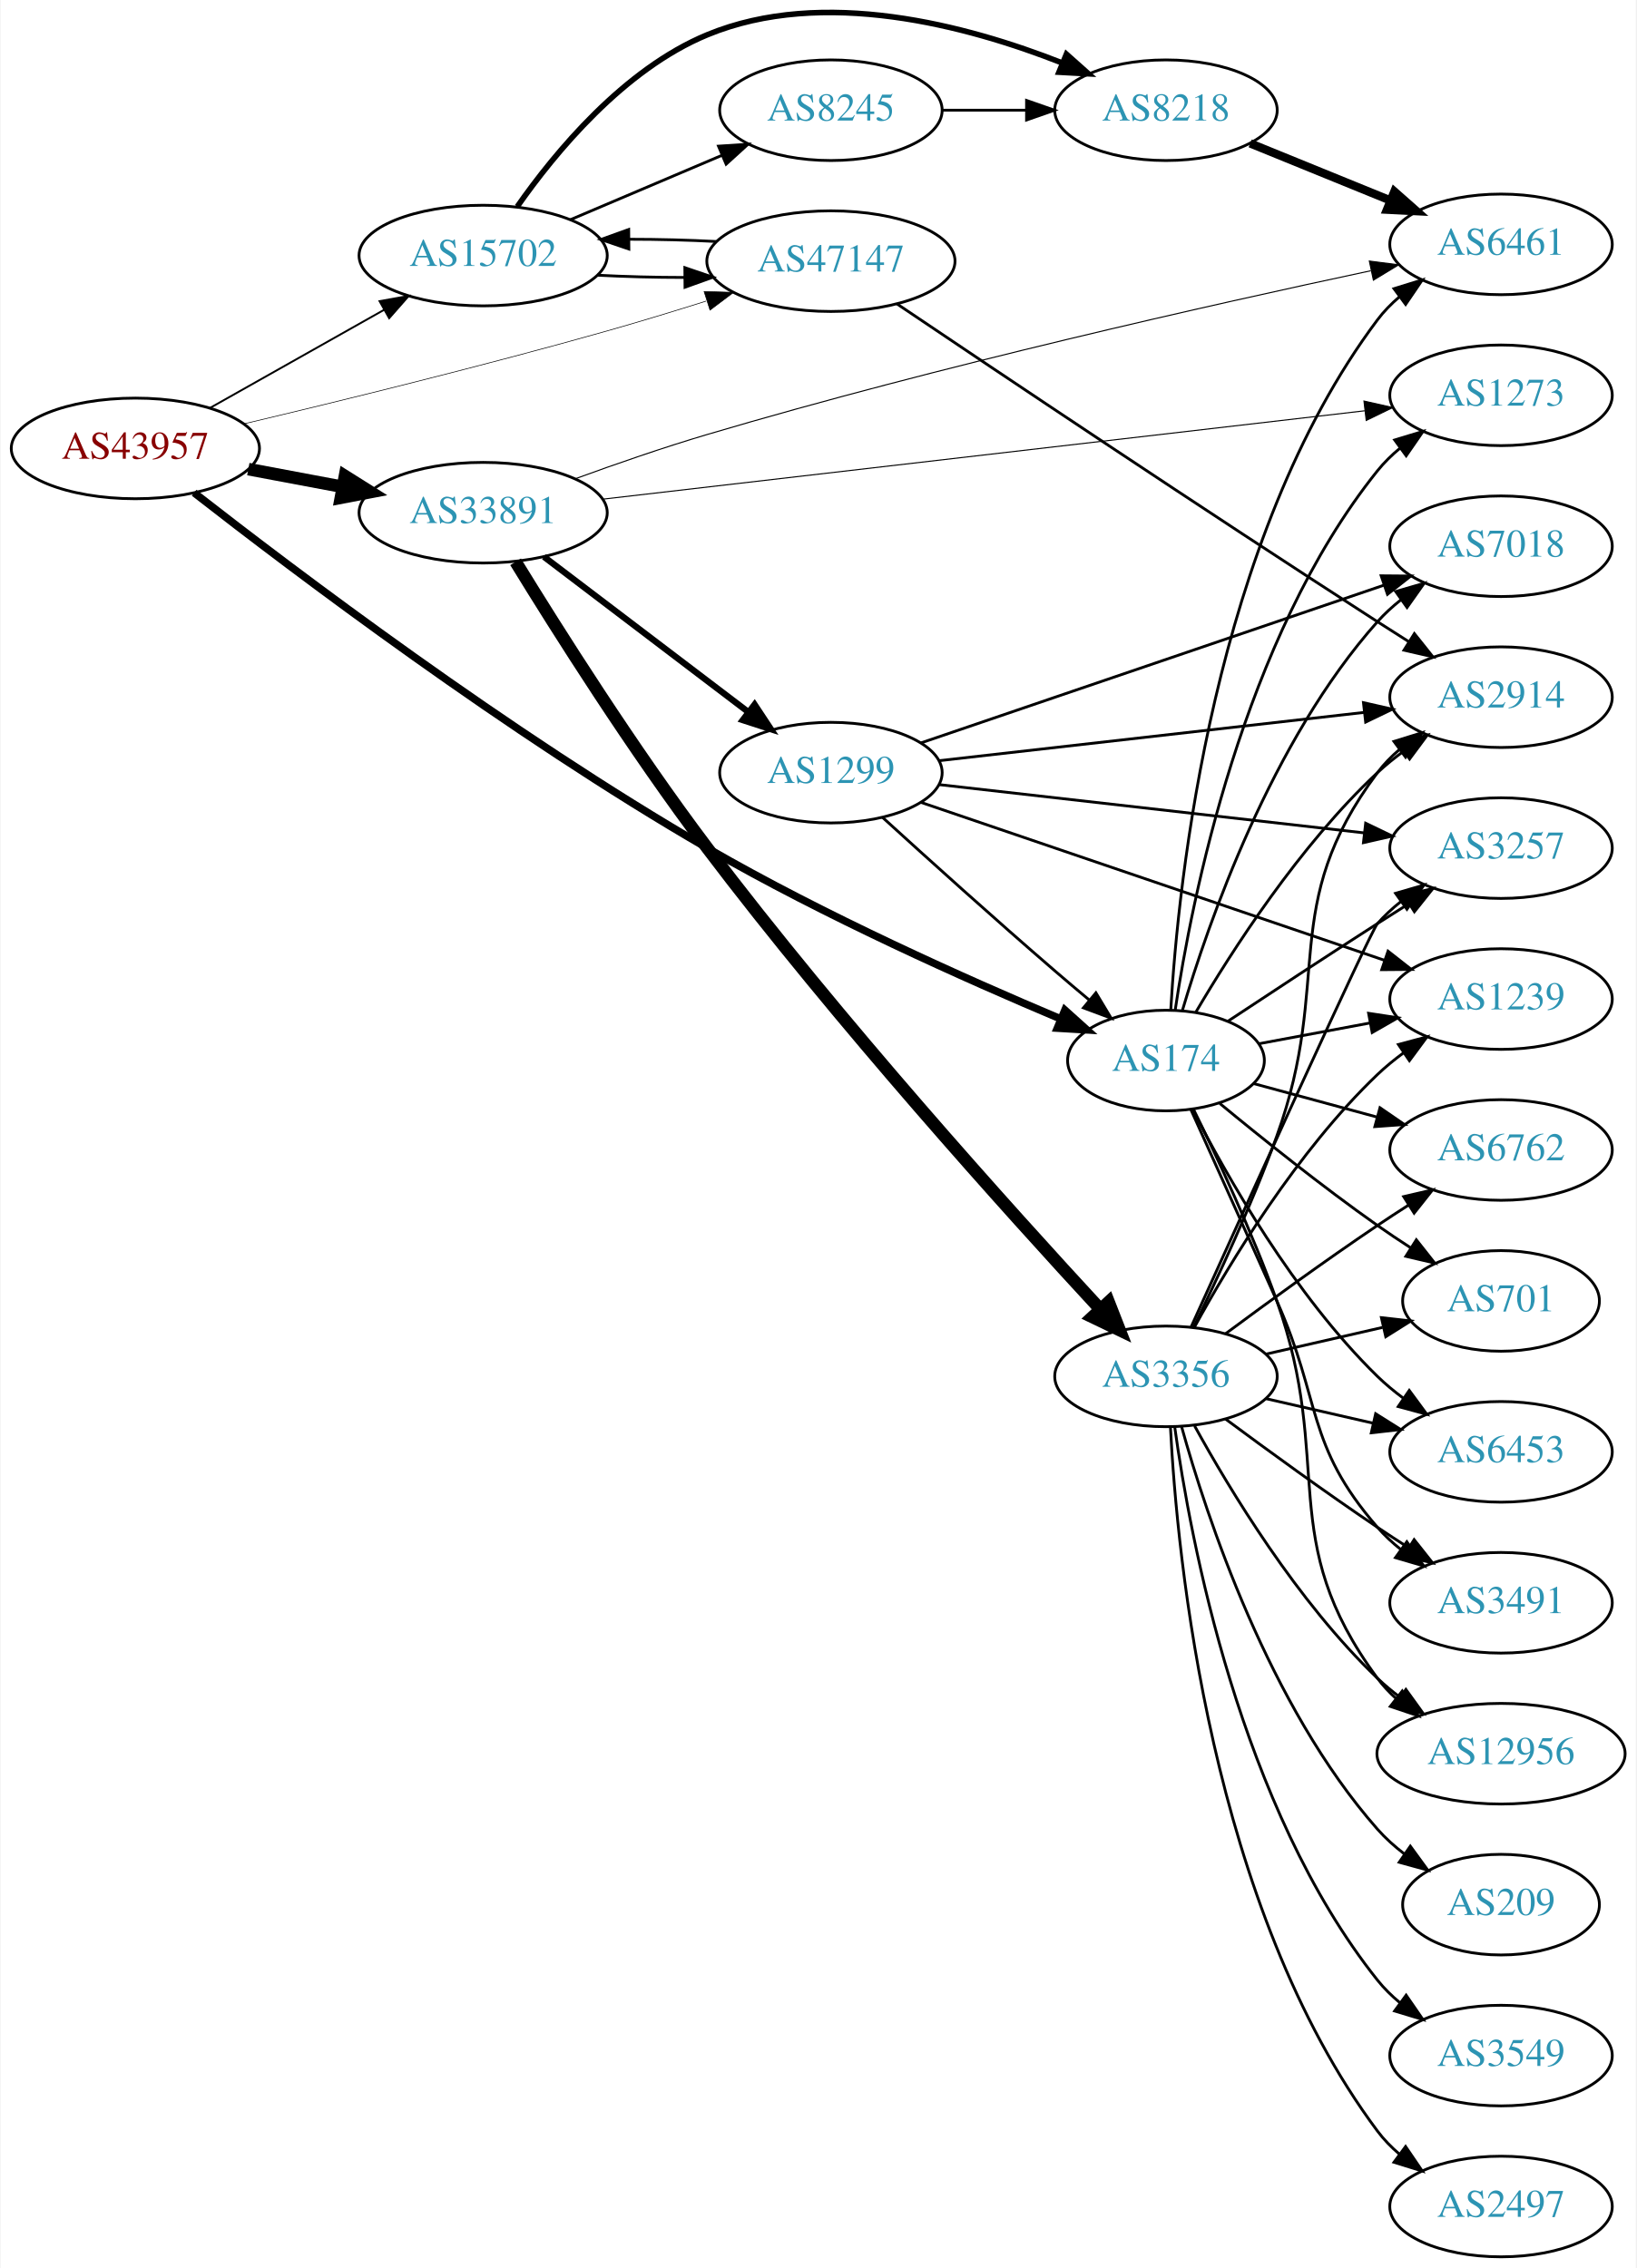
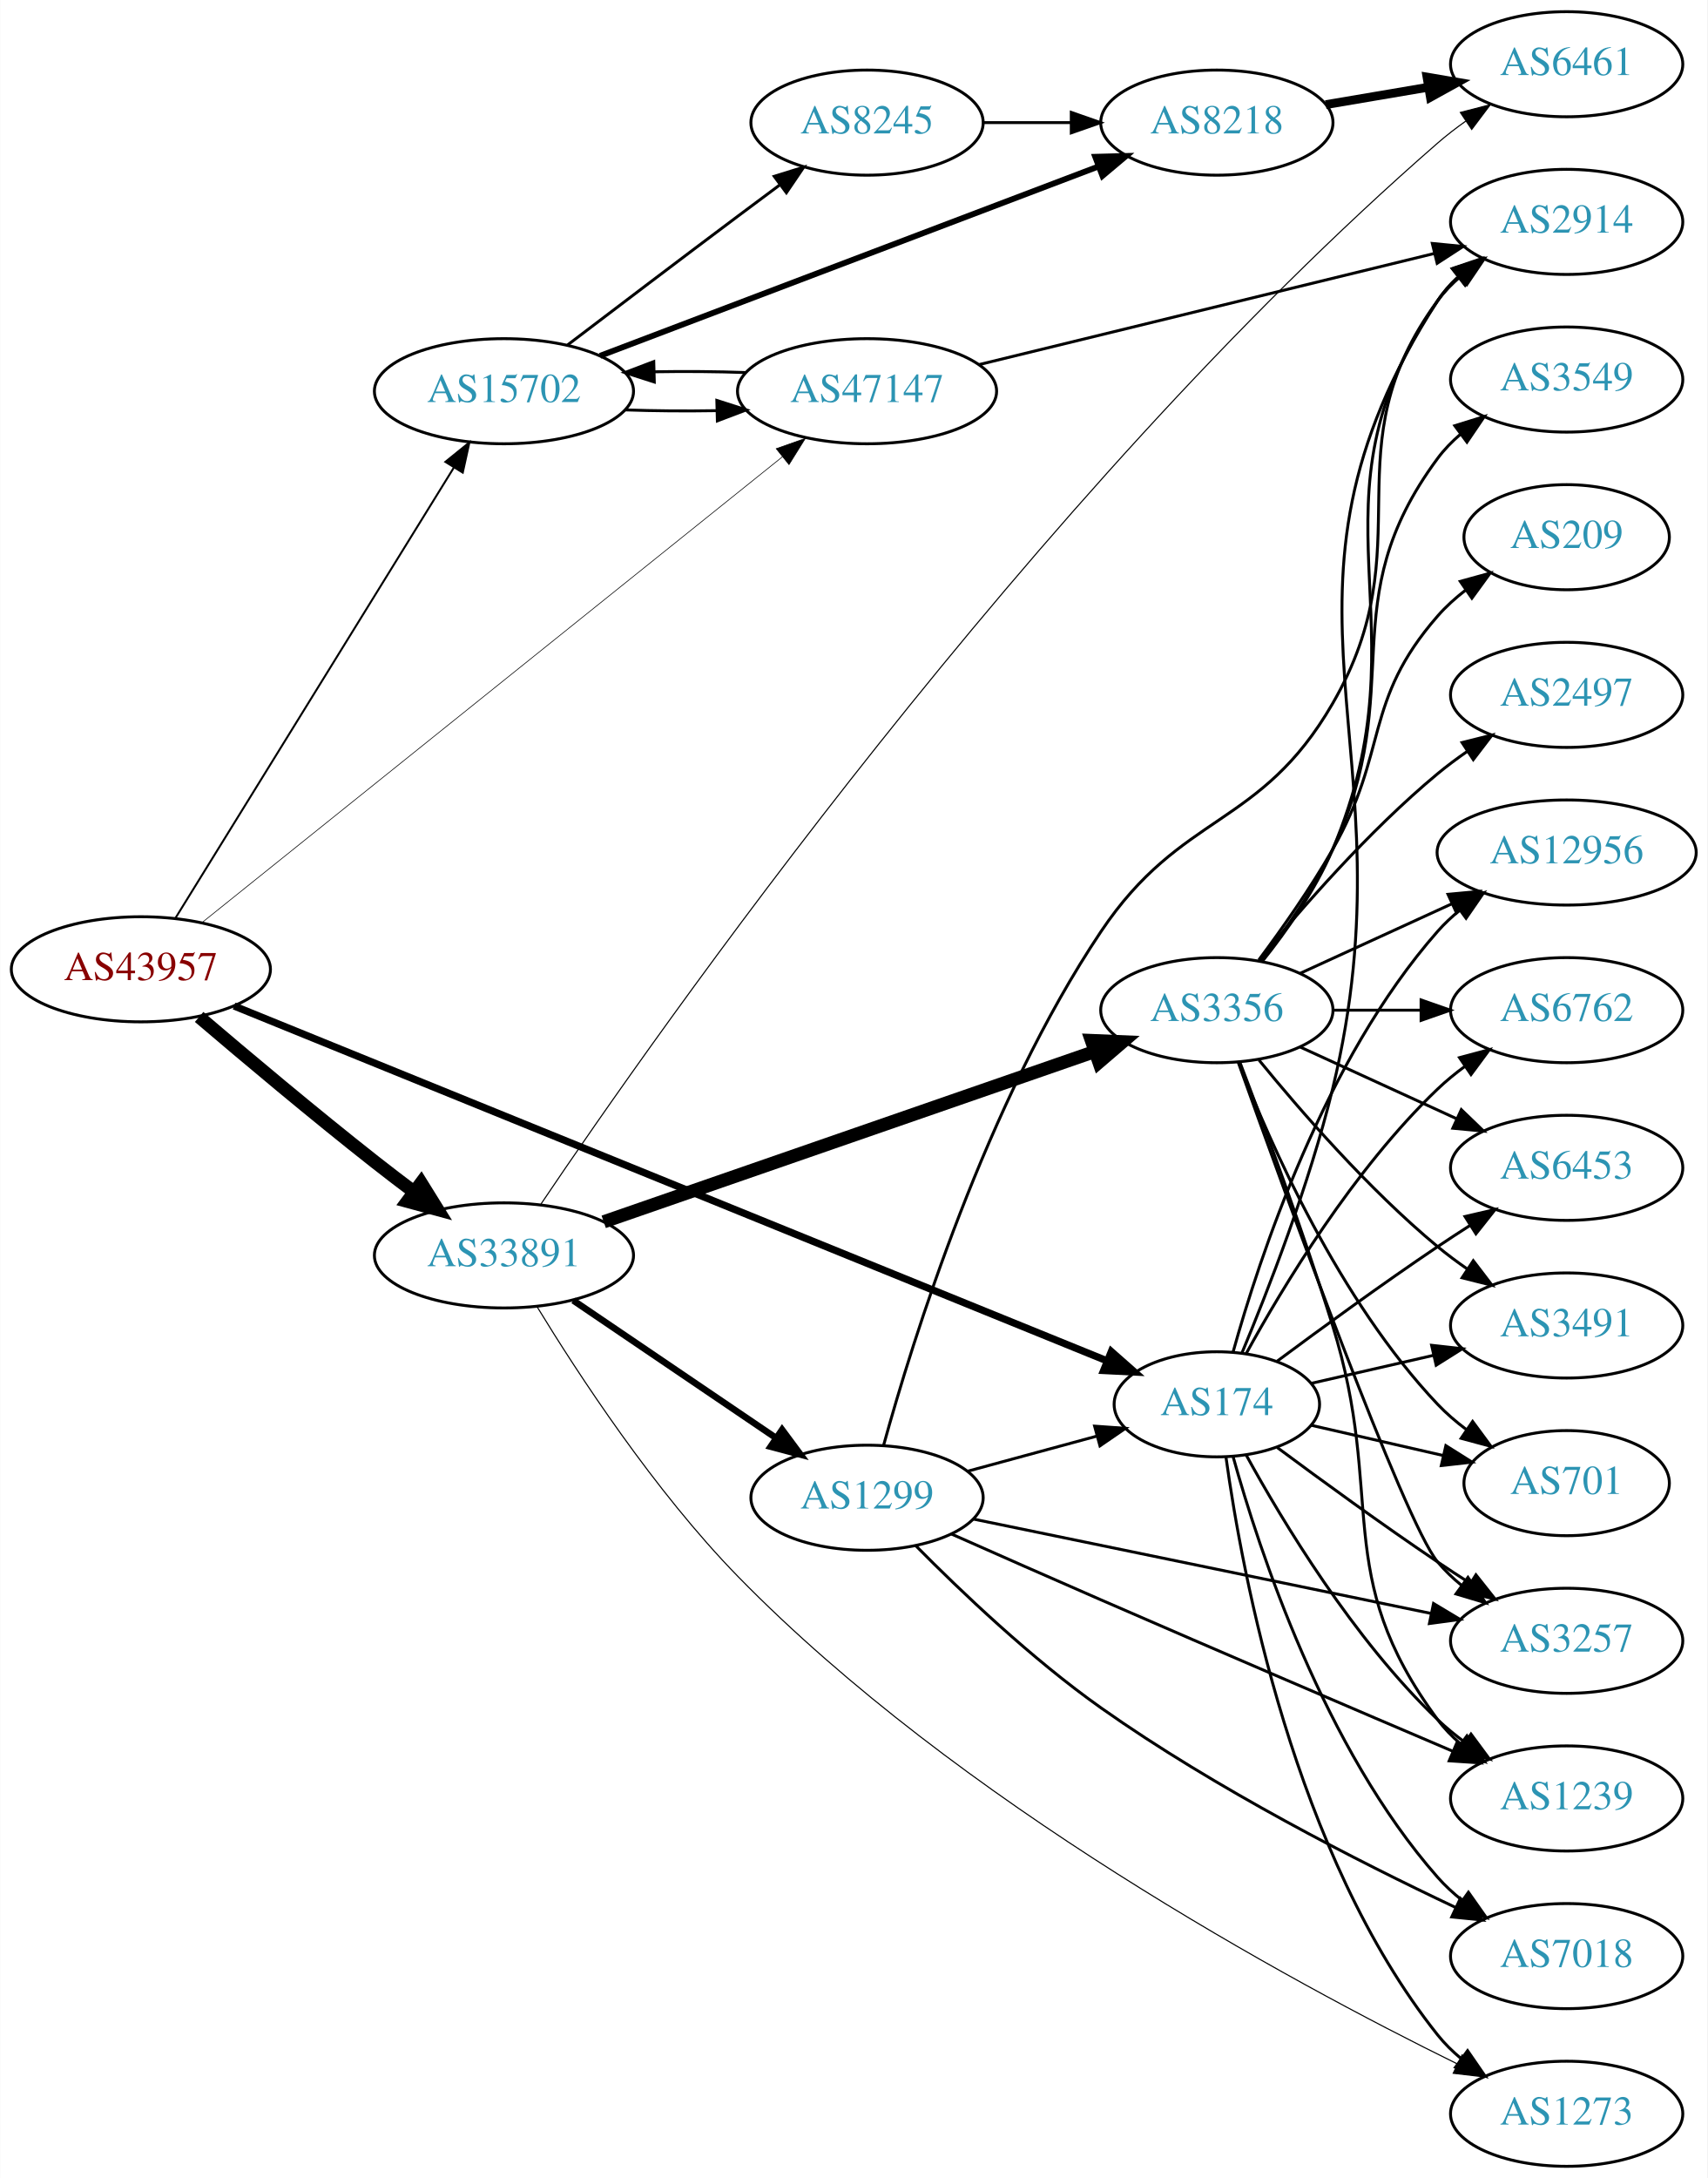
- <svg xmlns="http://www.w3.org/2000/svg" xmlns:xlink="http://www.w3.org/1999/xlink" width="585pt" height="811pt" viewBox="0.00 0.00 584.86 811.43">
-   <g id="graph0" class="graph" transform="scale(1 1) rotate(0) translate(4 807.433)">
-     <polygon fill="white" stroke="none" points="-4,4 -4,-807.433 580.862,-807.433 580.862,4 -4,4" />
+ <svg xmlns="http://www.w3.org/2000/svg" xmlns:xlink="http://www.w3.org/1999/xlink" width="585pt" height="746pt" viewBox="0.00 0.00 584.86 746.00">
+   <g id="graph0" class="graph" transform="scale(1 1) rotate(0) translate(4 742)">
+     <polygon fill="white" stroke="none" points="-4,4 -4,-742 580.862,-742 580.862,4 -4,4" />
    <g id="node1" class="node">
      <g id="a_node1">
        <a xlink:href="/asn/43957" xlink:title="AS43957 ~ WNT Telecommunication GmbH [AT]">
-           <ellipse fill="#ffffff" stroke="black" cx="44.196" cy="-647" rx="44.393" ry="18" />
-           <text text-anchor="middle" x="44.196" y="-643.3" font-family="Times,serif" font-size="14.00" fill="#880000">AS43957</text>
+           <ellipse fill="#ffffff" stroke="black" cx="44.196" cy="-410" rx="44.393" ry="18" />
+           <text text-anchor="middle" x="44.196" y="-406.3" font-family="Times,serif" font-size="14.00" fill="#880000">AS43957</text>
        </a>
      </g>
    </g>
    <g id="node2" class="node">
      <g id="a_node2">
        <a xlink:href="/asn/174" xlink:title="AS174 ~ Cogent Communications [US]">
-           <ellipse fill="#ffffff" stroke="black" cx="412.823" cy="-428" rx="35.194" ry="18" />
-           <text text-anchor="middle" x="412.823" y="-424.3" font-family="Times,serif" font-size="14.00" fill="#2c94b3">AS174</text>
+           <ellipse fill="#ffffff" stroke="black" cx="412.823" cy="-261" rx="35.194" ry="18" />
+           <text text-anchor="middle" x="412.823" y="-257.3" font-family="Times,serif" font-size="14.00" fill="#2c94b3">AS174</text>
        </a>
      </g>
    </g>
    <g id="edge1" class="edge">
-       <path fill="none" stroke="black" stroke-width="2.7" d="M65.21,-631.139C100.825,-603.334 178.114,-544.865 248.784,-504 290.615,-479.812 341.439,-457.1 375.104,-442.915" />
-       <polygon fill="black" stroke="black" stroke-width="2.7" points="376.668,-446.055 384.547,-438.971 373.97,-439.596 376.668,-446.055" />
+       <path fill="none" stroke="black" stroke-width="2.475" d="M76.138,-397.425C143.409,-370.085 302.725,-305.338 375.013,-275.96" />
+       <polygon fill="black" stroke="black" stroke-width="2.475" points="376.671,-279.064 384.617,-272.057 374.035,-272.579 376.671,-279.064" />
    </g>
    <g id="node3" class="node">
      <g id="a_node3">
        <a xlink:href="/asn/15702" xlink:title="AS15702 ~ Onstage Online GmbH [AT]">
-           <ellipse fill="#ffffff" stroke="black" cx="168.588" cy="-716" rx="44.393" ry="18" />
-           <text text-anchor="middle" x="168.588" y="-712.3" font-family="Times,serif" font-size="14.00" fill="#2c94b3">AS15702</text>
+           <ellipse fill="#ffffff" stroke="black" cx="168.588" cy="-608" rx="44.393" ry="18" />
+           <text text-anchor="middle" x="168.588" y="-604.3" font-family="Times,serif" font-size="14.00" fill="#2c94b3">AS15702</text>
        </a>
      </g>
    </g>
    <g id="edge2" class="edge">
-       <path fill="none" stroke="black" stroke-width="0.675" d="M70.853,-661.465C88.968,-671.677 113.44,-685.473 133.237,-696.634" />
-       <polygon fill="black" stroke="black" stroke-width="0.675" points="131.535,-699.692 141.965,-701.554 134.972,-693.594 131.535,-699.692" />
+       <path fill="none" stroke="black" stroke-width="0.675" d="M56.058,-427.571C77.65,-462.503 126.069,-540.833 151.417,-581.84" />
+       <polygon fill="black" stroke="black" stroke-width="0.675" points="148.516,-583.802 156.751,-590.468 154.47,-580.122 148.516,-583.802" />
    </g>
    <g id="node4" class="node">
      <g id="a_node4">
        <a xlink:href="/asn/33891" xlink:title="AS33891 ~ CORE-BACKBONE GMBH GLOBAL NETWORK [DE]">
-           <ellipse fill="#ffffff" stroke="black" cx="168.588" cy="-624" rx="44.393" ry="18" />
-           <text text-anchor="middle" x="168.588" y="-620.3" font-family="Times,serif" font-size="14.00" fill="#2c94b3">AS33891</text>
+           <ellipse fill="#ffffff" stroke="black" cx="168.588" cy="-312" rx="44.393" ry="18" />
+           <text text-anchor="middle" x="168.588" y="-308.3" font-family="Times,serif" font-size="14.00" fill="#2c94b3">AS33891</text>
        </a>
      </g>
    </g>
    <g id="edge3" class="edge">
-       <path fill="none" stroke="black" stroke-width="4.5" d="M84.595,-639.596C95.296,-637.585 107.019,-635.382 118.196,-633.282" />
-       <polygon fill="black" stroke="black" stroke-width="4.5" points="119.162,-637.107 128.263,-631.39 117.707,-629.367 119.162,-637.107" />
+       <path fill="none" stroke="black" stroke-width="4.5" d="M64.148,-393.686C80.037,-380.135 103.426,-360.48 124.392,-344 128.703,-340.612 133.31,-337.093 137.851,-333.682" />
+       <polygon fill="black" stroke="black" stroke-width="4.5" points="140.202,-336.841 145.873,-327.712 135.5,-330.524 140.202,-336.841" />
    </g>
    <g id="node5" class="node">
      <g id="a_node5">
        <a xlink:href="/asn/47147" xlink:title="AS47147 ~ ANEXIA Internetdienstleistungs GmbH [AT]">
-           <ellipse fill="#ffffff" stroke="black" cx="292.98" cy="-714" rx="44.393" ry="18" />
-           <text text-anchor="middle" x="292.98" y="-710.3" font-family="Times,serif" font-size="14.00" fill="#2c94b3">AS47147</text>
+           <ellipse fill="#ffffff" stroke="black" cx="292.98" cy="-608" rx="44.393" ry="18" />
+           <text text-anchor="middle" x="292.98" y="-604.3" font-family="Times,serif" font-size="14.00" fill="#2c94b3">AS47147</text>
        </a>
      </g>
    </g>
    <g id="edge4" class="edge">
-       <path fill="none" stroke="black" stroke-width="0.225" d="M82.974,-655.78C117.053,-663.864 168.48,-676.468 212.784,-689 224.373,-692.278 236.831,-696.079 248.357,-699.712" />
-       <polygon fill="black" stroke="black" stroke-width="0.225" points="247.61,-703.147 258.201,-702.844 249.733,-696.476 247.61,-703.147" />
+       <path fill="none" stroke="black" stroke-width="0.225" d="M65.391,-426.203C109.337,-461.461 213.716,-545.207 263.98,-585.535" />
+       <polygon fill="black" stroke="black" stroke-width="0.225" points="261.862,-588.323 271.852,-591.851 266.242,-582.863 261.862,-588.323" />
    </g>
    <g id="node6" class="node">
      <g id="a_node6">
-         <a xlink:href="/asn/3491" xlink:title="AS3491 ~ PCCW Global, Inc. [US]">
-           <ellipse fill="#ffffff" stroke="black" cx="532.666" cy="-234" rx="39.794" ry="18" />
-           <text text-anchor="middle" x="532.666" y="-230.3" font-family="Times,serif" font-size="14.00" fill="#2c94b3">AS3491</text>
+         <a xlink:href="/asn/2914" xlink:title="AS2914 ~ NTT America, Inc. [US]">
+           <ellipse fill="#ffffff" stroke="black" cx="532.666" cy="-666" rx="39.794" ry="18" />
+           <text text-anchor="middle" x="532.666" y="-662.3" font-family="Times,serif" font-size="14.00" fill="#2c94b3">AS2914</text>
        </a>
      </g>
    </g>
    <g id="edge5" class="edge">
-       <path fill="none" stroke="black" d="M421.69,-410.55C429.514,-393.182 441.85,-365.761 452.469,-342 468.543,-306.033 462.635,-290.742 488.469,-261 490.934,-258.162 493.771,-255.523 496.789,-253.094" />
-       <polygon fill="black" stroke="black" points="498.975,-255.833 505.067,-247.164 494.899,-250.142 498.975,-255.833" />
+       <path fill="none" stroke="black" d="M421.429,-278.61C430.232,-299.703 444.532,-336.294 452.469,-369 481.022,-486.647 422.901,-537.232 488.469,-639 490.337,-641.899 492.639,-644.542 495.198,-646.939" />
+       <polygon fill="black" stroke="black" points="493.439,-650.006 503.475,-653.403 497.748,-644.489 493.439,-650.006" />
    </g>
    <g id="node7" class="node">
      <g id="a_node7">
-         <a xlink:href="/asn/2914" xlink:title="AS2914 ~ NTT America, Inc. [US]">
-           <ellipse fill="#ffffff" stroke="black" cx="532.666" cy="-558" rx="39.794" ry="18" />
-           <text text-anchor="middle" x="532.666" y="-554.3" font-family="Times,serif" font-size="14.00" fill="#2c94b3">AS2914</text>
-         </a>
-       </g>
-     </g>
-     <g id="edge6" class="edge">
-       <path fill="none" stroke="black" d="M423.469,-445.238C436.273,-467.054 460.545,-504.925 488.469,-531 491.368,-533.707 494.577,-536.294 497.898,-538.72" />
-       <polygon fill="black" stroke="black" points="496.03,-541.682 506.272,-544.395 499.958,-535.888 496.03,-541.682" />
-     </g>
-     <g id="node8" class="node">
-       <g id="a_node8">
-         <a xlink:href="/asn/3257" xlink:title="AS3257 ~ GTT [DE]">
-           <ellipse fill="#ffffff" stroke="black" cx="532.666" cy="-504" rx="39.794" ry="18" />
-           <text text-anchor="middle" x="532.666" y="-500.3" font-family="Times,serif" font-size="14.00" fill="#2c94b3">AS3257</text>
-         </a>
-       </g>
-     </g>
-     <g id="edge7" class="edge">
-       <path fill="none" stroke="black" d="M434.977,-442.066C449.878,-451.929 470.325,-465.376 488.469,-477 492.072,-479.308 495.855,-481.707 499.622,-484.082" />
-       <polygon fill="black" stroke="black" points="497.96,-487.171 508.291,-489.522 501.681,-481.242 497.96,-487.171" />
-     </g>
-     <g id="node9" class="node">
-       <g id="a_node9">
        <a xlink:href="/asn/6762" xlink:title="AS6762 ~ TELECOM ITALIA SPARKLE S.p.A. [IT]">
          <ellipse fill="#ffffff" stroke="black" cx="532.666" cy="-396" rx="39.794" ry="18" />
          <text text-anchor="middle" x="532.666" y="-392.3" font-family="Times,serif" font-size="14.00" fill="#2c94b3">AS6762</text>
        </a>
      </g>
    </g>
+     <g id="edge6" class="edge">
+       <path fill="none" stroke="black" d="M422.849,-278.321C435.332,-301.1 459.622,-341.453 488.469,-369 491.338,-371.739 494.527,-374.347 497.836,-376.785" />
+       <polygon fill="black" stroke="black" points="495.959,-379.742 506.195,-382.477 499.899,-373.956 495.959,-379.742" />
+     </g>
+     <g id="node8" class="node">
+       <g id="a_node8">
+         <a xlink:href="/asn/1273" xlink:title="AS1273 ~ Vodafone Group PLC [EU]">
+           <ellipse fill="#ffffff" stroke="black" cx="532.666" cy="-18" rx="39.794" ry="18" />
+           <text text-anchor="middle" x="532.666" y="-14.3" font-family="Times,serif" font-size="14.00" fill="#2c94b3">AS1273</text>
+         </a>
+       </g>
+     </g>
+     <g id="edge7" class="edge">
+       <path fill="none" stroke="black" d="M415.962,-242.83C421.462,-203.026 439.288,-106.767 488.469,-45 490.811,-42.06 493.565,-39.351 496.531,-36.879" />
+       <polygon fill="black" stroke="black" points="498.723,-39.612 504.737,-30.89 494.596,-33.958 498.723,-39.612" />
+     </g>
+     <g id="node9" class="node">
+       <g id="a_node9">
+         <a xlink:href="/asn/7018" xlink:title="AS7018 ~ AT&amp;T Services, Inc. [US]">
+           <ellipse fill="#ffffff" stroke="black" cx="532.666" cy="-72" rx="39.794" ry="18" />
+           <text text-anchor="middle" x="532.666" y="-68.3" font-family="Times,serif" font-size="14.00" fill="#2c94b3">AS7018</text>
+         </a>
+       </g>
+     </g>
    <g id="edge8" class="edge">
-       <path fill="none" stroke="black" d="M444.17,-419.759C457.579,-416.118 473.593,-411.769 488.234,-407.794" />
-       <polygon fill="black" stroke="black" points="489.368,-411.113 498.101,-405.114 487.533,-404.357 489.368,-411.113" />
+       <path fill="none" stroke="black" d="M418.396,-243.054C427.302,-211.005 449.586,-143.158 488.469,-99 490.953,-96.179 493.803,-93.551 496.829,-91.129" />
+       <polygon fill="black" stroke="black" points="499.014,-93.869 505.118,-85.209 494.946,-88.172 499.014,-93.869" />
    </g>
    <g id="node10" class="node">
      <g id="a_node10">
-         <a xlink:href="/asn/1239" xlink:title="AS1239 ~ Sprint [US]">
-           <ellipse fill="#ffffff" stroke="black" cx="532.666" cy="-450" rx="39.794" ry="18" />
-           <text text-anchor="middle" x="532.666" y="-446.3" font-family="Times,serif" font-size="14.00" fill="#2c94b3">AS1239</text>
+         <a xlink:href="/asn/3257" xlink:title="AS3257 ~ GTT [DE]">
+           <ellipse fill="#ffffff" stroke="black" cx="532.666" cy="-180" rx="39.794" ry="18" />
+           <text text-anchor="middle" x="532.666" y="-176.3" font-family="Times,serif" font-size="14.00" fill="#2c94b3">AS3257</text>
        </a>
      </g>
    </g>
    <g id="edge9" class="edge">
-       <path fill="none" stroke="black" d="M446.024,-434.012C458.297,-436.303 472.532,-438.96 485.83,-441.443" />
-       <polygon fill="black" stroke="black" points="485.296,-444.904 495.769,-443.298 486.581,-438.023 485.296,-444.904" />
+       <path fill="none" stroke="black" d="M433.524,-246.19C448.427,-235.125 469.495,-219.772 488.469,-207 492.018,-204.611 495.769,-202.161 499.517,-199.758" />
+       <polygon fill="black" stroke="black" points="501.585,-202.591 508.166,-194.288 497.843,-196.675 501.585,-202.591" />
    </g>
    <g id="node11" class="node">
      <g id="a_node11">
-         <a xlink:href="/asn/701" xlink:title="AS701 ~ UUNET [US]">
-           <ellipse fill="#ffffff" stroke="black" cx="532.666" cy="-342" rx="35.194" ry="18" />
-           <text text-anchor="middle" x="532.666" y="-338.3" font-family="Times,serif" font-size="14.00" fill="#2c94b3">AS701</text>
+         <a xlink:href="/asn/3491" xlink:title="AS3491 ~ PCCW Global, Inc. [US]">
+           <ellipse fill="#ffffff" stroke="black" cx="532.666" cy="-288" rx="39.794" ry="18" />
+           <text text-anchor="middle" x="532.666" y="-284.3" font-family="Times,serif" font-size="14.00" fill="#2c94b3">AS3491</text>
        </a>
      </g>
    </g>
    <g id="edge10" class="edge">
-       <path fill="none" stroke="black" d="M432.101,-412.626C446.952,-400.363 468.619,-382.985 488.469,-369 492.231,-366.35 496.248,-363.662 500.261,-361.06" />
-       <polygon fill="black" stroke="black" points="502.372,-363.866 508.94,-355.553 498.621,-357.956 502.372,-363.866" />
+       <path fill="none" stroke="black" d="M445.093,-268.165C457.932,-271.106 473.037,-274.567 487.004,-277.767" />
+       <polygon fill="black" stroke="black" points="486.396,-281.219 496.925,-280.04 487.959,-274.395 486.396,-281.219" />
    </g>
    <g id="node12" class="node">
      <g id="a_node12">
-         <a xlink:href="/asn/7018" xlink:title="AS7018 ~ AT&amp;T Services, Inc. [US]">
-           <ellipse fill="#ffffff" stroke="black" cx="532.666" cy="-612" rx="39.794" ry="18" />
-           <text text-anchor="middle" x="532.666" y="-608.3" font-family="Times,serif" font-size="14.00" fill="#2c94b3">AS7018</text>
+         <a xlink:href="/asn/701" xlink:title="AS701 ~ UUNET [US]">
+           <ellipse fill="#ffffff" stroke="black" cx="532.666" cy="-234" rx="35.194" ry="18" />
+           <text text-anchor="middle" x="532.666" y="-230.3" font-family="Times,serif" font-size="14.00" fill="#2c94b3">AS701</text>
        </a>
      </g>
    </g>
    <g id="edge11" class="edge">
-       <path fill="none" stroke="black" d="M418.687,-445.883C427.916,-477.136 450.515,-542.417 488.469,-585 490.97,-587.806 493.831,-590.424 496.864,-592.84" />
-       <polygon fill="black" stroke="black" points="494.988,-595.801 505.163,-598.751 499.049,-590.099 494.988,-595.801" />
+       <path fill="none" stroke="black" d="M445.093,-253.835C458.944,-250.662 475.43,-246.885 490.281,-243.482" />
+       <polygon fill="black" stroke="black" points="491.283,-246.843 500.249,-241.198 489.72,-240.02 491.283,-246.843" />
    </g>
    <g id="node13" class="node">
      <g id="a_node13">
-         <a xlink:href="/asn/1273" xlink:title="AS1273 ~ Vodafone Group PLC [EU]">
-           <ellipse fill="#ffffff" stroke="black" cx="532.666" cy="-666" rx="39.794" ry="18" />
-           <text text-anchor="middle" x="532.666" y="-662.3" font-family="Times,serif" font-size="14.00" fill="#2c94b3">AS1273</text>
+         <a xlink:href="/asn/12956" xlink:title="AS12956 ~ TELXIUS [ES]">
+           <ellipse fill="#ffffff" stroke="black" cx="532.666" cy="-450" rx="44.393" ry="18" />
+           <text text-anchor="middle" x="532.666" y="-446.3" font-family="Times,serif" font-size="14.00" fill="#2c94b3">AS12956</text>
        </a>
      </g>
    </g>
    <g id="edge12" class="edge">
-       <path fill="none" stroke="black" d="M416.124,-446.047C421.908,-485.114 440.205,-578.836 488.469,-639 490.821,-641.932 493.583,-644.634 496.553,-647.103" />
-       <polygon fill="black" stroke="black" points="494.623,-650.027 504.766,-653.088 498.745,-644.369 494.623,-650.027" />
+       <path fill="none" stroke="black" d="M418.396,-278.946C427.302,-310.995 449.586,-378.842 488.469,-423 490.76,-425.601 493.361,-428.038 496.125,-430.301" />
+       <polygon fill="black" stroke="black" points="494.077,-433.14 504.218,-436.208 498.203,-427.485 494.077,-433.14" />
    </g>
    <g id="node14" class="node">
      <g id="a_node14">
        <a xlink:href="/asn/6453" xlink:title="AS6453 ~ TATA COMMUNICATIONS (AMERICA) INC [US]">
-           <ellipse fill="#ffffff" stroke="black" cx="532.666" cy="-288" rx="39.794" ry="18" />
-           <text text-anchor="middle" x="532.666" y="-284.3" font-family="Times,serif" font-size="14.00" fill="#2c94b3">AS6453</text>
+           <ellipse fill="#ffffff" stroke="black" cx="532.666" cy="-342" rx="39.794" ry="18" />
+           <text text-anchor="middle" x="532.666" y="-338.3" font-family="Times,serif" font-size="14.00" fill="#2c94b3">AS6453</text>
        </a>
      </g>
    </g>
    <g id="edge13" class="edge">
-       <path fill="none" stroke="black" d="M422.249,-410.659C434.396,-386.951 458.675,-344.055 488.469,-315 491.309,-312.231 494.479,-309.604 497.777,-307.154" />
-       <polygon fill="black" stroke="black" points="499.843,-309.981 506.122,-301.447 495.891,-304.203 499.843,-309.981" />
+       <path fill="none" stroke="black" d="M433.524,-275.81C448.427,-286.875 469.495,-302.228 488.469,-315 492.018,-317.389 495.769,-319.839 499.517,-322.242" />
+       <polygon fill="black" stroke="black" points="497.843,-325.325 508.166,-327.712 501.585,-319.409 497.843,-325.325" />
    </g>
    <g id="node15" class="node">
      <g id="a_node15">
-         <a xlink:href="/asn/12956" xlink:title="AS12956 ~ TELXIUS [ES]">
-           <ellipse fill="#ffffff" stroke="black" cx="532.666" cy="-180" rx="44.393" ry="18" />
-           <text text-anchor="middle" x="532.666" y="-176.3" font-family="Times,serif" font-size="14.00" fill="#2c94b3">AS12956</text>
+         <a xlink:href="/asn/1239" xlink:title="AS1239 ~ Sprint [US]">
+           <ellipse fill="#ffffff" stroke="black" cx="532.666" cy="-126" rx="39.794" ry="18" />
+           <text text-anchor="middle" x="532.666" y="-122.3" font-family="Times,serif" font-size="14.00" fill="#2c94b3">AS1239</text>
        </a>
      </g>
    </g>
    <g id="edge14" class="edge">
-       <path fill="none" stroke="black" d="M422.67,-410.554C431.117,-393.417 443.809,-366.37 452.469,-342 473.264,-283.489 451.566,-256.941 488.469,-207 490.414,-204.368 492.699,-201.933 495.185,-199.693" />
-       <polygon fill="black" stroke="black" points="497.346,-202.446 503.108,-193.555 493.059,-196.913 497.346,-202.446" />
+       <path fill="none" stroke="black" d="M422.849,-243.679C435.332,-220.9 459.622,-180.547 488.469,-153 491.338,-150.261 494.527,-147.653 497.836,-145.215" />
+       <polygon fill="black" stroke="black" points="499.899,-148.044 506.195,-139.523 495.959,-142.258 499.899,-148.044" />
+     </g>
+     <g id="edge15" class="edge">
+       <path fill="none" stroke="black" d="M210.003,-601.609C220.03,-601.25 230.901,-601.16 241.348,-601.34" />
+       <polygon fill="black" stroke="black" points="241.519,-604.846 251.608,-601.61 241.703,-597.848 241.519,-604.846" />
    </g>
    <g id="node16" class="node">
      <g id="a_node16">
+         <a xlink:href="/asn/8218" xlink:title="AS8218 ~ legacy Neotelecoms [FR]">
+           <ellipse fill="#ffffff" stroke="black" cx="412.823" cy="-700" rx="39.794" ry="18" />
+           <text text-anchor="middle" x="412.823" y="-696.3" font-family="Times,serif" font-size="14.00" fill="#2c94b3">AS8218</text>
+         </a>
+       </g>
+     </g>
+     <g id="edge16" class="edge">
+       <path fill="none" stroke="black" stroke-width="2" d="M201.505,-620.122C245.495,-636.829 324.712,-666.916 372.364,-685.014" />
+       <polygon fill="black" stroke="black" stroke-width="2" points="371.15,-688.296 381.741,-688.575 373.635,-681.753 371.15,-688.296" />
+     </g>
+     <g id="node17" class="node">
+       <g id="a_node17">
+         <a xlink:href="/asn/8245" xlink:title="AS8245 ~ Video-Broadcast GmbH [AT]">
+           <ellipse fill="#ffffff" stroke="black" cx="292.98" cy="-700" rx="39.794" ry="18" />
+           <text text-anchor="middle" x="292.98" y="-696.3" font-family="Times,serif" font-size="14.00" fill="#2c94b3">AS8245</text>
+         </a>
+       </g>
+     </g>
+     <g id="edge17" class="edge">
+       <path fill="none" stroke="black" d="M190.385,-623.852C206.332,-635.984 228.905,-653.107 248.784,-668 253.359,-671.427 258.218,-675.047 262.962,-678.57" />
+       <polygon fill="black" stroke="black" points="261.175,-681.602 271.293,-684.745 265.344,-675.978 261.175,-681.602" />
+     </g>
+     <g id="edge24" class="edge">
+       <path fill="none" stroke="black" stroke-width="0.375" d="M179.951,-294.386C193.866,-271.578 220.168,-231.286 248.784,-202 324.223,-124.797 437.599,-63.414 495.23,-35.068" />
+       <polygon fill="black" stroke="black" stroke-width="0.375" points="496.86,-38.167 504.321,-30.644 493.797,-31.873 496.86,-38.167" />
+     </g>
+     <g id="node18" class="node">
+       <g id="a_node18">
        <a xlink:href="/asn/6461" xlink:title="AS6461 ~ Zayo Bandwidth [US]">
          <ellipse fill="#ffffff" stroke="black" cx="532.666" cy="-720" rx="39.794" ry="18" />
          <text text-anchor="middle" x="532.666" y="-716.3" font-family="Times,serif" font-size="14.00" fill="#2c94b3">AS6461</text>
        </a>
      </g>
    </g>
-     <g id="edge15" class="edge">
-       <path fill="none" stroke="black" d="M414.532,-446.027C417.182,-491.833 429.69,-614.604 488.469,-693 490.724,-696.007 493.421,-698.76 496.35,-701.26" />
-       <polygon fill="black" stroke="black" points="494.384,-704.159 504.506,-707.289 498.545,-698.53 494.384,-704.159" />
-     </g>
-     <g id="edge17" class="edge">
-       <path fill="none" stroke="black" d="M209.325,-708.984C219.272,-708.452 230.085,-708.173 240.511,-708.167" />
-       <polygon fill="black" stroke="black" points="240.732,-711.669 250.761,-708.254 240.791,-704.67 240.732,-711.669" />
-     </g>
-     <g id="node17" class="node">
-       <g id="a_node17">
-         <a xlink:href="/asn/8218" xlink:title="AS8218 ~ legacy Neotelecoms [FR]">
-           <ellipse fill="#ffffff" stroke="black" cx="412.823" cy="-768" rx="39.794" ry="18" />
-           <text text-anchor="middle" x="412.823" y="-764.3" font-family="Times,serif" font-size="14.00" fill="#2c94b3">AS8218</text>
-         </a>
-       </g>
-     </g>
-     <g id="edge16" class="edge">
-       <path fill="none" stroke="black" stroke-width="2" d="M180.781,-733.512C194.243,-752.765 218.813,-782.607 248.784,-795 290.17,-812.112 341.701,-798.319 375.619,-784.946" />
-       <polygon fill="black" stroke="black" stroke-width="2" points="377.211,-788.076 385.122,-781.029 374.543,-781.604 377.211,-788.076" />
-     </g>
-     <g id="node18" class="node">
-       <g id="a_node18">
-         <a xlink:href="/asn/8245" xlink:title="AS8245 ~ Video-Broadcast GmbH [AT]">
-           <ellipse fill="#ffffff" stroke="black" cx="292.98" cy="-768" rx="39.794" ry="18" />
-           <text text-anchor="middle" x="292.98" y="-764.3" font-family="Times,serif" font-size="14.00" fill="#2c94b3">AS8245</text>
-         </a>
-       </g>
-     </g>
-     <g id="edge18" class="edge">
-       <path fill="none" stroke="black" d="M199.842,-728.854C216.208,-735.807 236.58,-744.462 254.003,-751.865" />
-       <polygon fill="black" stroke="black" points="252.763,-755.141 263.336,-755.83 255.5,-748.698 252.763,-755.141" />
-     </g>
    <g id="edge25" class="edge">
-       <path fill="none" stroke="black" stroke-width="0.375" d="M211.477,-628.859C279.254,-636.721 412.553,-652.183 483.911,-660.461" />
-       <polygon fill="black" stroke="black" stroke-width="0.375" points="483.638,-663.952 493.975,-661.628 484.445,-656.999 483.638,-663.952" />
-     </g>
-     <g id="edge26" class="edge">
-       <path fill="none" stroke="black" stroke-width="0.375" d="M201.706,-636.21C216.007,-641.424 233.123,-647.363 248.784,-652 331.537,-676.503 429.842,-698.59 486.074,-710.57" />
-       <polygon fill="black" stroke="black" stroke-width="0.375" points="485.563,-714.04 496.071,-712.688 487.014,-707.192 485.563,-714.04" />
+       <path fill="none" stroke="black" stroke-width="0.375" d="M181.279,-329.614C219.954,-386.992 349.243,-571.802 488.469,-693 491.461,-695.604 494.729,-698.124 498.087,-700.51" />
+       <polygon fill="black" stroke="black" stroke-width="0.375" points="496.247,-703.49 506.507,-706.135 500.136,-697.67 496.247,-703.49" />
    </g>
    <g id="node19" class="node">
      <g id="a_node19">
        <a xlink:href="/asn/1299" xlink:title="AS1299 ~ Telia Carrier [EU]">
-           <ellipse fill="#ffffff" stroke="black" cx="292.98" cy="-531" rx="39.794" ry="18" />
-           <text text-anchor="middle" x="292.98" y="-527.3" font-family="Times,serif" font-size="14.00" fill="#2c94b3">AS1299</text>
-         </a>
-       </g>
-     </g>
-     <g id="edge23" class="edge">
-       <path fill="none" stroke="black" stroke-width="2.25" d="M190.35,-608.224C210.428,-592.968 241.017,-569.725 263.391,-552.724" />
-       <polygon fill="black" stroke="black" stroke-width="2.25" points="265.68,-555.38 271.525,-546.543 261.445,-549.807 265.68,-555.38" />
+           <ellipse fill="#ffffff" stroke="black" cx="292.98" cy="-229" rx="39.794" ry="18" />
+           <text text-anchor="middle" x="292.98" y="-225.3" font-family="Times,serif" font-size="14.00" fill="#2c94b3">AS1299</text>
+         </a>
+       </g>
+     </g>
+     <g id="edge22" class="edge">
+       <path fill="none" stroke="black" stroke-width="2.25" d="M192.322,-296.583C211.887,-283.315 240.272,-264.066 261.748,-249.502" />
+       <polygon fill="black" stroke="black" stroke-width="2.25" points="263.879,-252.286 270.191,-243.777 259.95,-246.493 263.879,-252.286" />
    </g>
    <g id="node20" class="node">
      <g id="a_node20">
        <a xlink:href="/asn/3356" xlink:title="AS3356 ~ LEVEL3 [US]">
-           <ellipse fill="#ffffff" stroke="black" cx="412.823" cy="-315" rx="39.794" ry="18" />
-           <text text-anchor="middle" x="412.823" y="-311.3" font-family="Times,serif" font-size="14.00" fill="#2c94b3">AS3356</text>
-         </a>
-       </g>
-     </g>
-     <g id="edge24" class="edge">
-       <path fill="none" stroke="black" stroke-width="4.5" d="M180.192,-606.433C194.788,-582.618 222.282,-539.038 248.784,-504 295.69,-441.987 356.937,-374.056 389.38,-338.967" />
-       <polygon fill="black" stroke="black" stroke-width="4.5" points="392.313,-341.595 396.227,-331.586 386.54,-336.239 392.313,-341.595" />
+           <ellipse fill="#ffffff" stroke="black" cx="412.823" cy="-396" rx="39.794" ry="18" />
+           <text text-anchor="middle" x="412.823" y="-392.3" font-family="Times,serif" font-size="14.00" fill="#2c94b3">AS3356</text>
+         </a>
+       </g>
+     </g>
+     <g id="edge23" class="edge">
+       <path fill="none" stroke="black" stroke-width="4.5" d="M202.762,-323.504C246.553,-338.689 323.622,-365.414 370.957,-381.829" />
+       <polygon fill="black" stroke="black" stroke-width="4.5" points="369.845,-385.611 380.583,-385.167 372.425,-378.17 369.845,-385.611" />
+     </g>
+     <g id="edge19" class="edge">
+       <path fill="none" stroke="black" d="M251.608,-614.39C241.584,-614.75 230.713,-614.84 220.264,-614.661" />
+       <polygon fill="black" stroke="black" points="220.092,-611.155 210.003,-614.391 219.908,-618.153 220.092,-611.155" />
+     </g>
+     <g id="edge18" class="edge">
+       <path fill="none" stroke="black" d="M331.38,-617.126C373.676,-627.447 442.492,-644.24 487.423,-655.204" />
+       <polygon fill="black" stroke="black" points="486.641,-658.616 497.185,-657.586 488.3,-651.815 486.641,-658.616" />
+     </g>
+     <g id="edge20" class="edge">
+       <path fill="none" stroke="black" stroke-width="3" d="M450.141,-706.164C461.23,-708.046 473.577,-710.141 485.24,-712.121" />
+       <polygon fill="black" stroke="black" stroke-width="3" points="484.82,-715.599 495.264,-713.822 485.991,-708.698 484.82,-715.599" />
    </g>
    <g id="edge21" class="edge">
-       <path fill="none" stroke="black" d="M252.032,-721.027C242.095,-721.555 231.305,-721.83 220.906,-721.833" />
-       <polygon fill="black" stroke="black" points="220.714,-718.331 210.684,-721.744 220.653,-725.331 220.714,-718.331" />
-     </g>
-     <g id="edge20" class="edge">
-       <path fill="none" stroke="black" d="M316.606,-698.706C352.739,-674.347 425.79,-625.366 488.469,-585 492.066,-582.684 495.846,-580.279 499.612,-577.901" />
-       <polygon fill="black" stroke="black" points="501.671,-580.741 508.278,-572.458 497.948,-574.813 501.671,-580.741" />
-     </g>
-     <g id="edge19" class="edge">
-       <path fill="none" stroke="black" stroke-width="3" d="M442.953,-756.135C458.108,-749.962 476.832,-742.335 493.166,-735.682" />
-       <polygon fill="black" stroke="black" stroke-width="3" points="494.522,-738.909 502.463,-731.895 491.881,-732.426 494.522,-738.909" />
-     </g>
-     <g id="edge22" class="edge">
-       <path fill="none" stroke="black" d="M332.893,-768C342.446,-768 352.796,-768 362.759,-768" />
-       <polygon fill="black" stroke="black" points="362.951,-771.5 372.951,-768 362.951,-764.5 362.951,-771.5" />
-     </g>
-     <g id="edge42" class="edge">
-       <path fill="none" stroke="black" d="M311.419,-515.008C327.35,-500.486 351.634,-478.563 373.176,-460 377.117,-456.604 381.323,-453.051 385.455,-449.6" />
-       <polygon fill="black" stroke="black" points="387.761,-452.234 393.221,-443.154 383.291,-446.847 387.761,-452.234" />
+       <path fill="none" stroke="black" d="M332.893,-700C342.446,-700 352.796,-700 362.759,-700" />
+       <polygon fill="black" stroke="black" points="362.951,-703.5 372.951,-700 362.951,-696.5 362.951,-703.5" />
+     </g>
+     <g id="edge39" class="edge">
+       <path fill="none" stroke="black" d="M327.434,-238.084C341.256,-241.838 357.393,-246.22 371.833,-250.141" />
+       <polygon fill="black" stroke="black" points="370.941,-253.525 381.509,-252.768 372.776,-246.77 370.941,-253.525" />
+     </g>
+     <g id="edge37" class="edge">
+       <path fill="none" stroke="black" d="M298.674,-247.034C308.53,-282.777 333.775,-364.229 373.176,-423 400.704,-464.06 427.718,-458.209 452.469,-501 484.206,-555.868 450.938,-587.92 488.469,-639 490.695,-642.029 493.372,-644.796 496.289,-647.305" />
+       <polygon fill="black" stroke="black" points="494.312,-650.197 504.428,-653.347 498.485,-644.576 494.312,-650.197" />
+     </g>
+     <g id="edge40" class="edge">
+       <path fill="none" stroke="black" d="M309.661,-212.577C324.961,-197.1 349.349,-173.833 373.176,-157 412.285,-129.371 461.415,-104.34 494.524,-88.71" />
+       <polygon fill="black" stroke="black" points="496.255,-91.765 503.836,-84.363 493.294,-85.422 496.255,-91.765" />
    </g>
    <g id="edge41" class="edge">
-       <path fill="none" stroke="black" d="M331.642,-535.278C372.811,-539.955 438.875,-547.459 483.716,-552.553" />
-       <polygon fill="black" stroke="black" points="483.456,-556.046 493.787,-553.697 484.246,-549.091 483.456,-556.046" />
-     </g>
-     <g id="edge40" class="edge">
-       <path fill="none" stroke="black" d="M331.642,-526.722C372.811,-522.045 438.875,-514.541 483.716,-509.447" />
-       <polygon fill="black" stroke="black" points="484.246,-512.909 493.787,-508.303 483.456,-505.954 484.246,-512.909" />
-     </g>
-     <g id="edge39" class="edge">
-       <path fill="none" stroke="black" d="M325.054,-520.411C367.581,-505.918 443.987,-479.88 491.018,-463.852" />
-       <polygon fill="black" stroke="black" points="492.248,-467.131 500.585,-460.592 489.99,-460.505 492.248,-467.131" />
+       <path fill="none" stroke="black" d="M329.308,-221.717C371.026,-213.117 440.509,-198.792 486.207,-189.372" />
+       <polygon fill="black" stroke="black" points="487.057,-192.77 496.144,-187.323 485.644,-185.914 487.057,-192.77" />
    </g>
    <g id="edge38" class="edge">
-       <path fill="none" stroke="black" d="M325.2,-541.645C339.777,-546.615 357.364,-552.611 373.176,-558 413.197,-571.64 458.904,-587.213 490.917,-598.118" />
-       <polygon fill="black" stroke="black" points="489.796,-601.434 500.39,-601.346 492.053,-594.808 489.796,-601.434" />
+       <path fill="none" stroke="black" d="M321.803,-216.616C336.972,-209.886 356.087,-201.442 373.176,-194 414.224,-176.124 461.393,-155.931 493.527,-142.226" />
+       <polygon fill="black" stroke="black" points="495.167,-145.332 502.994,-138.191 492.422,-138.893 495.167,-145.332" />
+     </g>
+     <g id="edge33" class="edge">
+       <path fill="none" stroke="black" d="M428.391,-412.704C436.676,-423.067 446.55,-437.031 452.469,-451 485.666,-529.33 440.386,-568.818 488.469,-639 490.419,-641.845 492.777,-644.45 495.374,-646.822" />
+       <polygon fill="black" stroke="black" points="493.653,-649.915 503.711,-653.246 497.925,-644.37 493.653,-649.915" />
+     </g>
+     <g id="edge32" class="edge">
+       <path fill="none" stroke="black" d="M452.736,-396C462.289,-396 472.639,-396 482.601,-396" />
+       <polygon fill="black" stroke="black" points="482.794,-399.5 492.794,-396 482.794,-392.5 482.794,-399.5" />
    </g>
    <g id="edge36" class="edge">
-       <path fill="none" stroke="black" d="M434.153,-299.723C449.016,-288.696 469.76,-273.593 488.469,-261 492.018,-258.611 495.769,-256.161 499.517,-253.758" />
-       <polygon fill="black" stroke="black" points="501.585,-256.591 508.166,-248.288 497.843,-250.675 501.585,-256.591" />
+       <path fill="none" stroke="black" d="M420.153,-378.14C435.994,-333.733 476.903,-220.897 488.469,-207 490.874,-204.111 493.671,-201.437 496.663,-198.987" />
+       <polygon fill="black" stroke="black" points="498.853,-201.723 504.906,-193.027 494.751,-196.05 498.853,-201.723" />
+     </g>
+     <g id="edge31" class="edge">
+       <path fill="none" stroke="black" d="M427.242,-378.935C441.357,-361.625 464.771,-334.655 488.469,-315 491.686,-312.332 495.186,-309.73 498.757,-307.259" />
+       <polygon fill="black" stroke="black" points="500.68,-310.183 507.113,-301.764 496.835,-304.334 500.68,-310.183" />
+     </g>
+     <g id="edge28" class="edge">
+       <path fill="none" stroke="black" d="M420.346,-378.006C431.097,-350.272 454.754,-296.571 488.469,-261 491.412,-257.895 494.786,-254.999 498.321,-252.345" />
+       <polygon fill="black" stroke="black" points="500.451,-255.129 506.74,-246.603 496.507,-249.346 500.451,-255.129" />
    </g>
    <g id="edge30" class="edge">
-       <path fill="none" stroke="black" d="M422.619,-332.464C431.028,-349.615 443.692,-376.672 452.469,-401 472.815,-457.394 452.611,-482.954 488.469,-531 490.718,-534.012 493.41,-536.768 496.337,-539.271" />
-       <polygon fill="black" stroke="black" points="494.368,-542.168 504.489,-545.302 498.531,-536.541 494.368,-542.168" />
-     </g>
-     <g id="edge37" class="edge">
-       <path fill="none" stroke="black" d="M421.763,-332.577C440.457,-373.914 485.873,-474.051 488.469,-477 490.953,-479.821 493.803,-482.449 496.829,-484.871" />
-       <polygon fill="black" stroke="black" points="494.946,-487.828 505.118,-490.791 499.014,-482.131 494.946,-487.828" />
-     </g>
-     <g id="edge31" class="edge">
-       <path fill="none" stroke="black" d="M434.153,-330.277C449.016,-341.304 469.76,-356.407 488.469,-369 492.018,-371.389 495.769,-373.839 499.517,-376.242" />
-       <polygon fill="black" stroke="black" points="497.843,-379.325 508.166,-381.712 501.585,-373.409 497.843,-379.325" />
+       <path fill="none" stroke="black" d="M441.452,-408.661C456.95,-415.762 476.516,-424.728 493.463,-432.494" />
+       <polygon fill="black" stroke="black" points="492.016,-435.681 502.565,-436.665 494.933,-429.317 492.016,-435.681" />
+     </g>
+     <g id="edge35" class="edge">
+       <path fill="none" stroke="black" d="M441.452,-383.339C457.409,-376.027 477.679,-366.739 494.962,-358.819" />
+       <polygon fill="black" stroke="black" points="496.577,-361.929 504.21,-354.581 493.661,-355.565 496.577,-361.929" />
    </g>
    <g id="edge34" class="edge">
-       <path fill="none" stroke="black" d="M423.064,-332.713C435.61,-355.561 459.787,-395.611 488.469,-423 491.338,-425.739 494.527,-428.347 497.836,-430.785" />
-       <polygon fill="black" stroke="black" points="495.959,-433.742 506.195,-436.477 499.899,-427.956 495.959,-433.742" />
-     </g>
-     <g id="edge33" class="edge">
-       <path fill="none" stroke="black" d="M448.542,-322.955C461.635,-325.955 476.657,-329.396 490.298,-332.522" />
-       <polygon fill="black" stroke="black" points="489.876,-336.016 500.405,-334.838 491.439,-329.193 489.876,-336.016" />
-     </g>
-     <g id="edge35" class="edge">
-       <path fill="none" stroke="black" d="M448.542,-307.045C460.542,-304.296 474.163,-301.175 486.856,-298.267" />
-       <polygon fill="black" stroke="black" points="487.821,-301.636 496.787,-295.991 486.258,-294.813 487.821,-301.636" />
-     </g>
-     <g id="edge32" class="edge">
-       <path fill="none" stroke="black" d="M423.064,-297.287C435.61,-274.439 459.787,-234.389 488.469,-207 490.976,-204.607 493.727,-202.313 496.59,-200.145" />
-       <polygon fill="black" stroke="black" points="498.641,-202.982 504.84,-194.39 494.636,-197.241 498.641,-202.982" />
+       <path fill="none" stroke="black" d="M420.71,-378.191C428.821,-356.906 442.455,-320.131 452.469,-288 470.946,-228.716 451.566,-202.941 488.469,-153 490.703,-149.977 493.386,-147.214 496.307,-144.707" />
+       <polygon fill="black" stroke="black" points="498.502,-147.437 504.45,-138.669 494.333,-141.814 498.502,-147.437" />
    </g>
    <g id="node21" class="node">
      <g id="a_node21">
-         <a xlink:href="/asn/209" xlink:title="AS209 ~ CenturyLink Communications, LLC [US]">
-           <ellipse fill="#ffffff" stroke="black" cx="532.666" cy="-126" rx="35.194" ry="18" />
-           <text text-anchor="middle" x="532.666" y="-122.3" font-family="Times,serif" font-size="14.00" fill="#2c94b3">AS209</text>
-         </a>
-       </g>
-     </g>
-     <g id="edge27" class="edge">
-       <path fill="none" stroke="black" d="M418.396,-297.054C427.302,-265.005 449.586,-197.158 488.469,-153 491.297,-149.789 494.598,-146.828 498.093,-144.136" />
-       <polygon fill="black" stroke="black" points="500.227,-146.916 506.468,-138.355 496.25,-141.155 500.227,-146.916" />
+         <a xlink:href="/asn/2497" xlink:title="AS2497 ~ Internet Initiative Japan Inc. [JP]">
+           <ellipse fill="#ffffff" stroke="black" cx="532.666" cy="-504" rx="39.794" ry="18" />
+           <text text-anchor="middle" x="532.666" y="-500.3" font-family="Times,serif" font-size="14.00" fill="#2c94b3">AS2497</text>
+         </a>
+       </g>
+     </g>
+     <g id="edge26" class="edge">
+       <path fill="none" stroke="black" d="M427.242,-413.065C441.357,-430.375 464.771,-457.345 488.469,-477 491.686,-479.668 495.186,-482.27 498.757,-484.741" />
+       <polygon fill="black" stroke="black" points="496.835,-487.666 507.113,-490.236 500.68,-481.817 496.835,-487.666" />
    </g>
    <g id="node22" class="node">
      <g id="a_node22">
        <a xlink:href="/asn/3549" xlink:title="AS3549 ~ Level 3 Parent, LLC [US]">
-           <ellipse fill="#ffffff" stroke="black" cx="532.666" cy="-72" rx="39.794" ry="18" />
-           <text text-anchor="middle" x="532.666" y="-68.3" font-family="Times,serif" font-size="14.00" fill="#2c94b3">AS3549</text>
-         </a>
-       </g>
-     </g>
-     <g id="edge28" class="edge">
-       <path fill="none" stroke="black" d="M415.962,-296.83C421.462,-257.026 439.288,-160.767 488.469,-99 490.811,-96.06 493.565,-93.351 496.531,-90.879" />
-       <polygon fill="black" stroke="black" points="498.723,-93.612 504.737,-84.89 494.596,-87.958 498.723,-93.612" />
+           <ellipse fill="#ffffff" stroke="black" cx="532.666" cy="-612" rx="39.794" ry="18" />
+           <text text-anchor="middle" x="532.666" y="-608.3" font-family="Times,serif" font-size="14.00" fill="#2c94b3">AS3549</text>
+         </a>
+       </g>
+     </g>
+     <g id="edge27" class="edge">
+       <path fill="none" stroke="black" d="M428.022,-412.868C436.176,-423.289 446.042,-437.258 452.469,-451 478.596,-506.86 451.775,-535.438 488.469,-585 490.706,-588.021 493.39,-590.783 496.312,-593.289" />
+       <polygon fill="black" stroke="black" points="494.339,-596.183 504.458,-599.325 498.507,-590.559 494.339,-596.183" />
    </g>
    <g id="node23" class="node">
      <g id="a_node23">
-         <a xlink:href="/asn/2497" xlink:title="AS2497 ~ Internet Initiative Japan Inc. [JP]">
-           <ellipse fill="#ffffff" stroke="black" cx="532.666" cy="-18" rx="39.794" ry="18" />
-           <text text-anchor="middle" x="532.666" y="-14.3" font-family="Times,serif" font-size="14.00" fill="#2c94b3">AS2497</text>
+         <a xlink:href="/asn/209" xlink:title="AS209 ~ CenturyLink Communications, LLC [US]">
+           <ellipse fill="#ffffff" stroke="black" cx="532.666" cy="-558" rx="35.194" ry="18" />
+           <text text-anchor="middle" x="532.666" y="-554.3" font-family="Times,serif" font-size="14.00" fill="#2c94b3">AS209</text>
        </a>
      </g>
    </g>
    <g id="edge29" class="edge">
-       <path fill="none" stroke="black" d="M414.415,-296.977C416.791,-250.588 428.709,-125.107 488.469,-45 490.717,-41.987 493.409,-39.231 496.335,-36.728" />
-       <polygon fill="black" stroke="black" points="498.53,-39.459 504.487,-30.697 494.366,-33.831 498.53,-39.459" />
+       <path fill="none" stroke="black" d="M427.237,-413.275C435.113,-423.84 444.962,-437.817 452.469,-451 471.764,-484.881 462.833,-501.623 488.469,-531 491.282,-534.223 494.575,-537.193 498.065,-539.889" />
+       <polygon fill="black" stroke="black" points="496.218,-542.867 506.434,-545.675 500.199,-537.109 496.218,-542.867" />
    </g>
  </g>
</svg>
